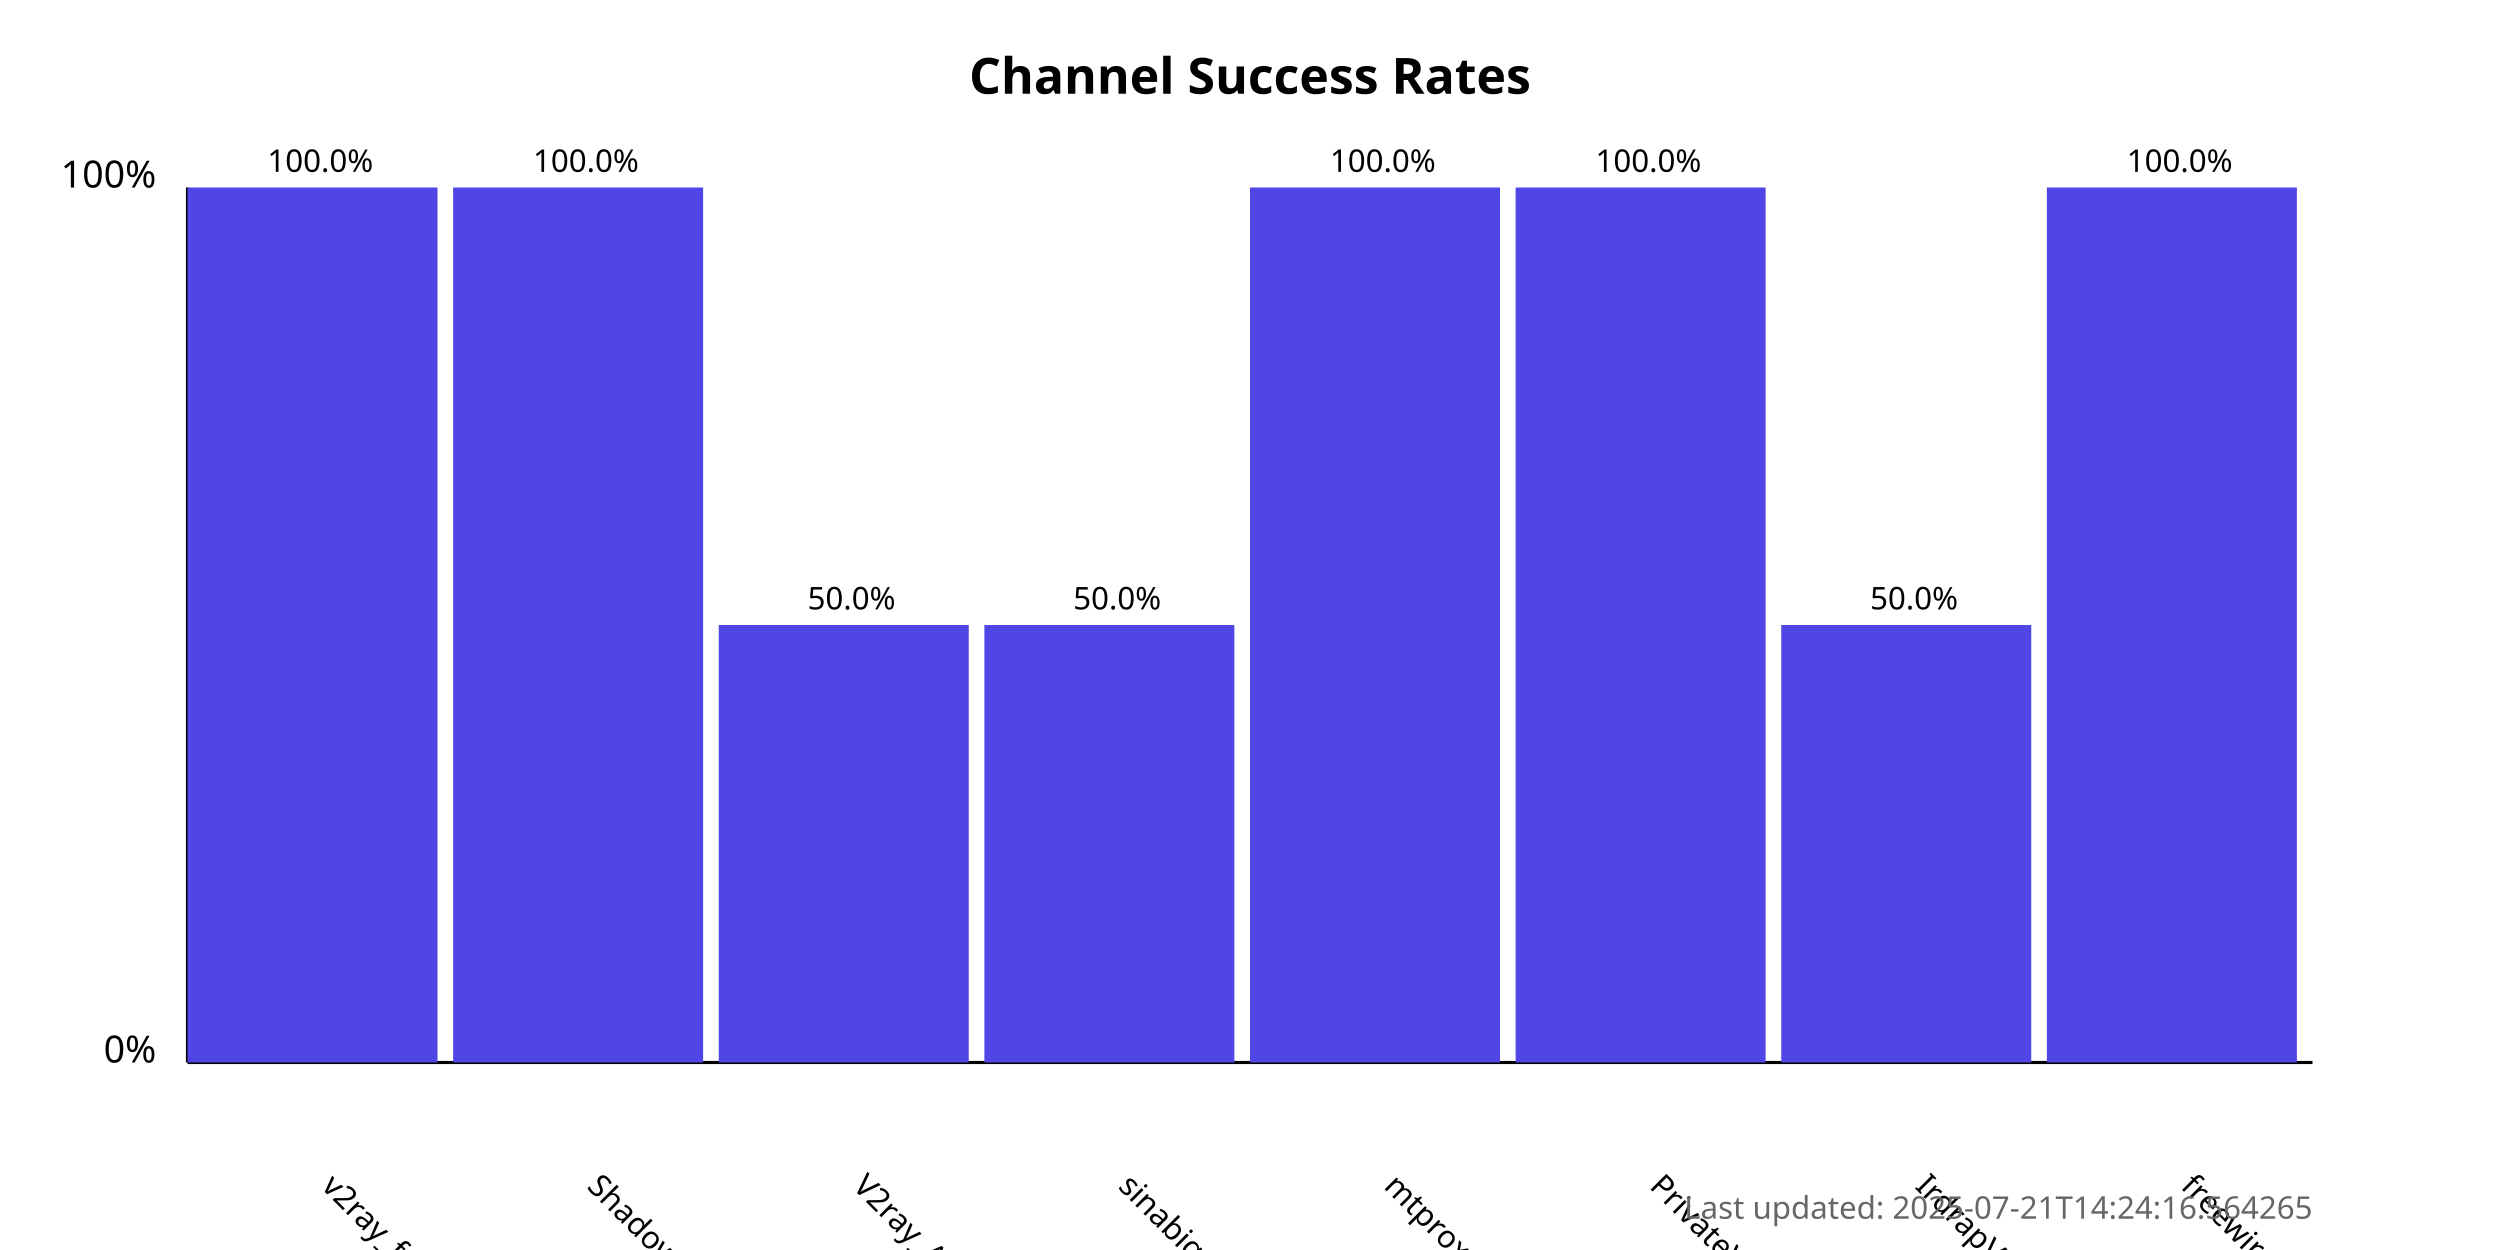
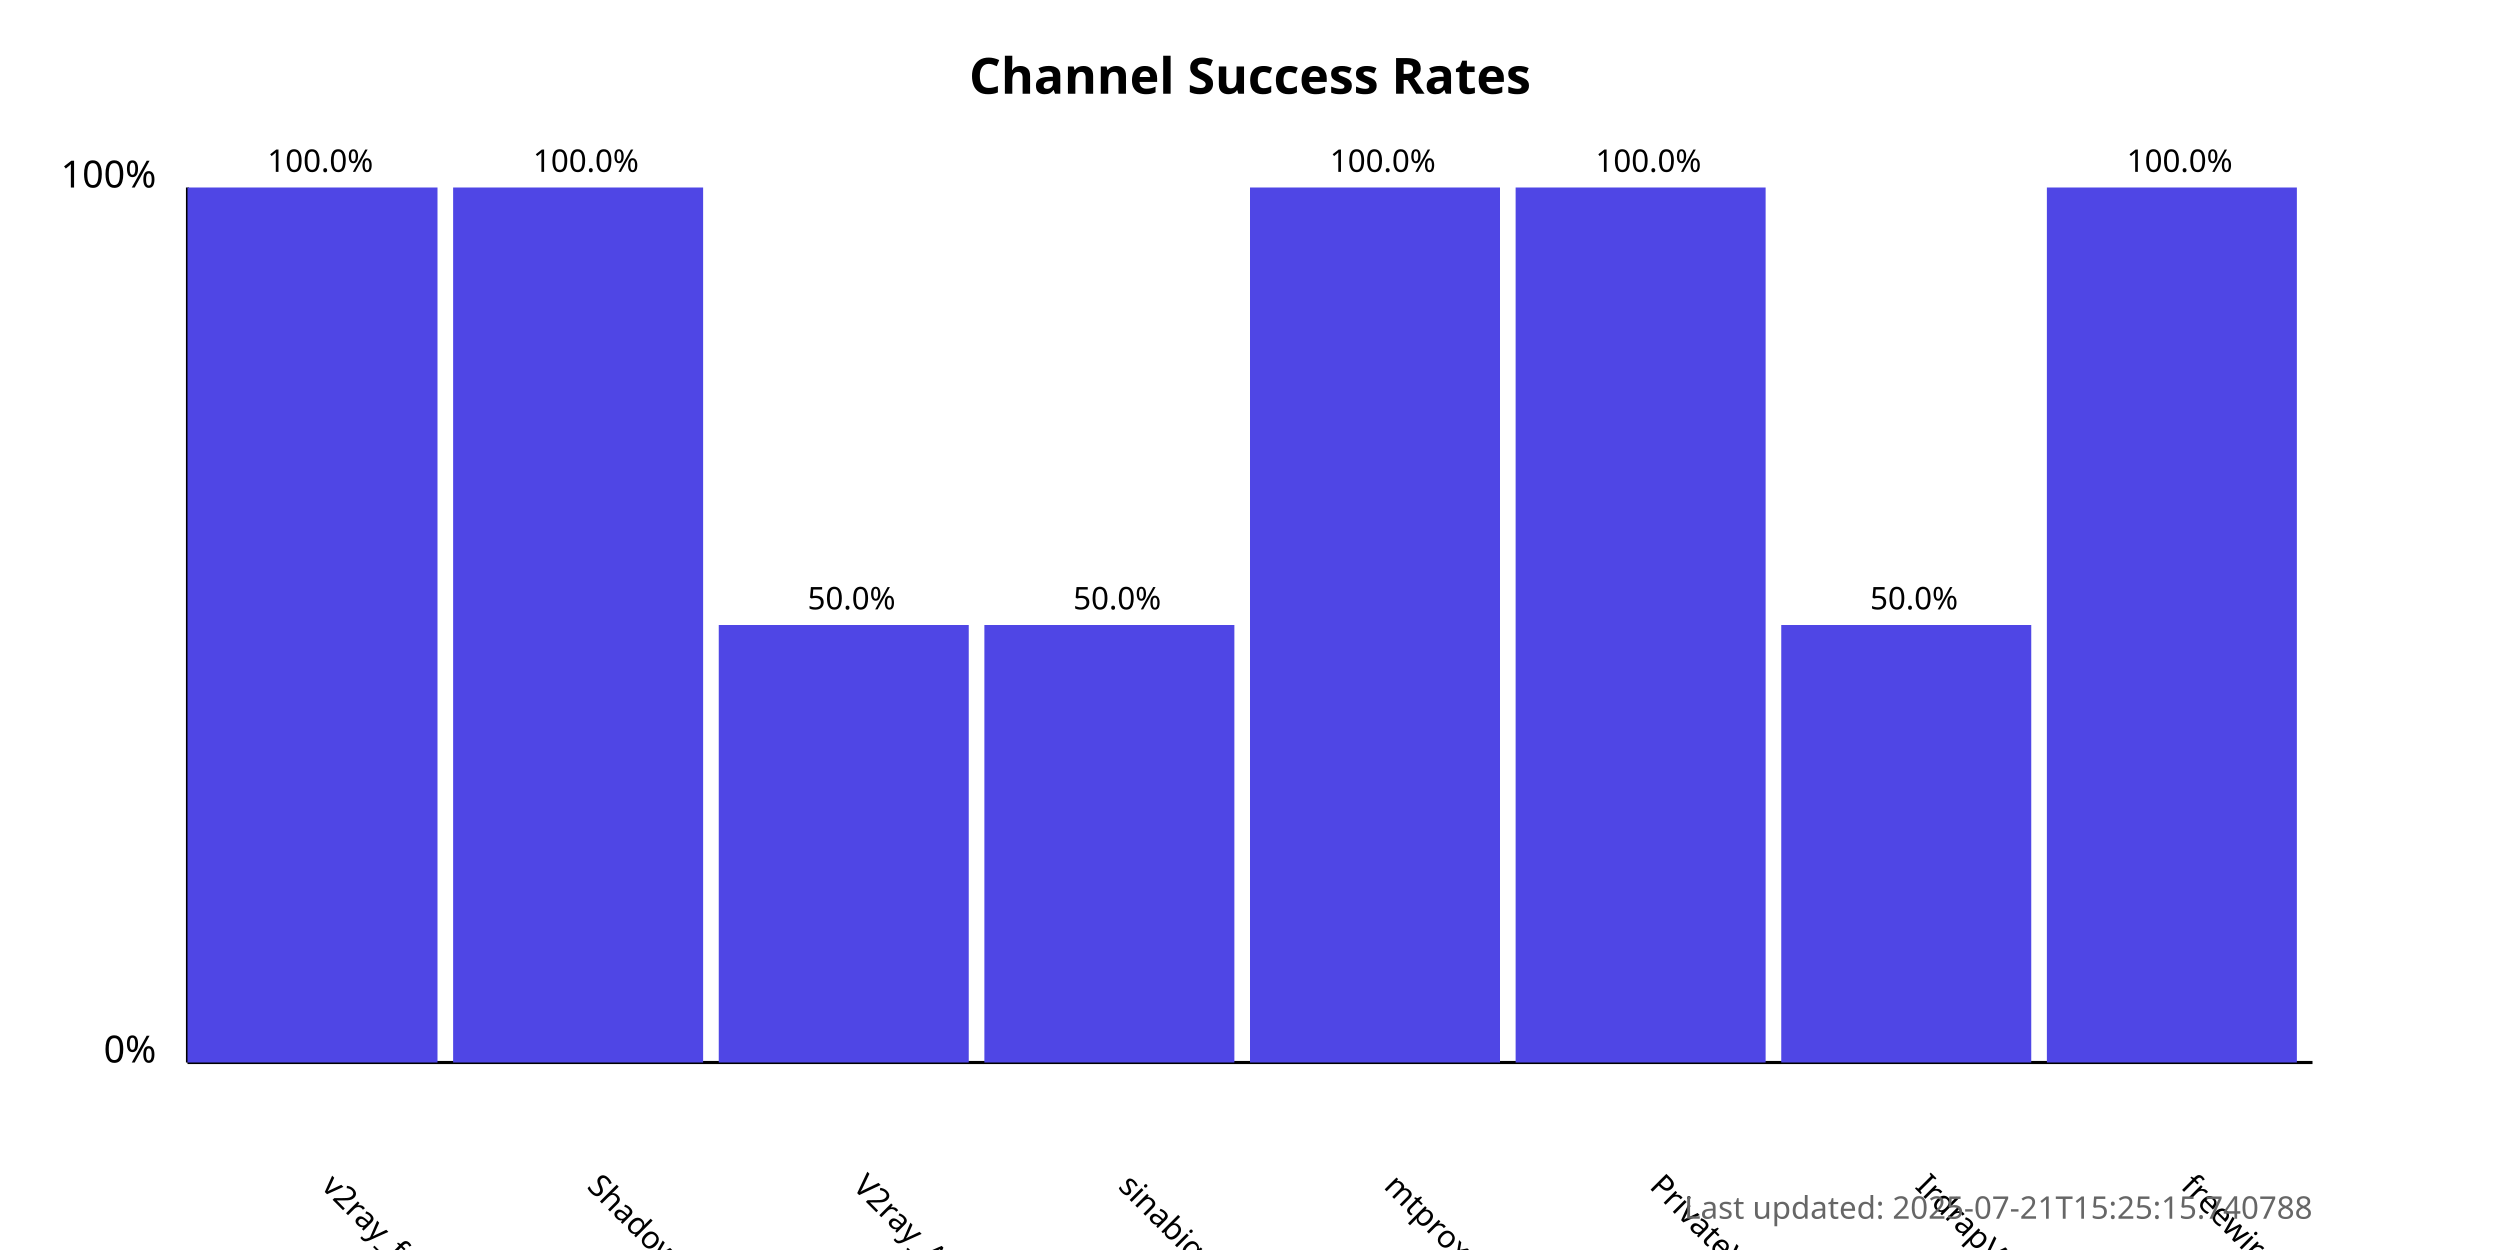
<svg xmlns="http://www.w3.org/2000/svg" width="800" height="400">
  <style>
            .chart-title { font: bold 16px sans-serif; }
            .axis-label { font: 12px sans-serif; }
            .tick-label { font: 10px sans-serif; }
            .bar { fill: #4f46e5; }
            .bar:hover { fill: #6366f1; }
            .timestamp { font: 10px sans-serif; fill: #666; }
        </style>
  <text x="400.0" y="30" text-anchor="middle" class="chart-title">
            Channel Success Rates
        </text>
  <line x1="60" y1="340" x2="60" y2="60" stroke="black" stroke-width="1" />
  <line x1="60" y1="340" x2="740" y2="340" stroke="black" stroke-width="1" />
  <text x="50" y="340" text-anchor="end" class="axis-label">0%</text>
  <text x="50" y="60" text-anchor="end" class="axis-label">100%</text>
  <g>
    <rect x="60" y="60.0" width="80.0" height="280.0" class="bar" />
    <text x="102.5" y="380" transform="rotate(45, 102.5, 380)" text-anchor="start" class="tick-label">
                v2ray_free_conf
            </text>
    <text x="102.5" y="55.0" text-anchor="middle" class="tick-label">
                100.0%
            </text>
  </g>
  <g>
    <rect x="145.0" y="60.0" width="80.0" height="280.0" class="bar" />
    <text x="187.5" y="380" transform="rotate(45, 187.5, 380)" text-anchor="start" class="tick-label">
                ShadowProxy66
            </text>
    <text x="187.5" y="55.0" text-anchor="middle" class="tick-label">
                100.0%
            </text>
  </g>
  <g>
    <rect x="230.0" y="200.0" width="80.0" height="140.0" class="bar" />
    <text x="272.5" y="380" transform="rotate(45, 272.5, 380)" text-anchor="start" class="tick-label">
                V2ray_Alpha
            </text>
    <text x="272.5" y="195.0" text-anchor="middle" class="tick-label">
                50.0%
            </text>
  </g>
  <g>
    <rect x="315.0" y="200.0" width="80.0" height="140.0" class="bar" />
    <text x="357.5" y="380" transform="rotate(45, 357.5, 380)" text-anchor="start" class="tick-label">
                sinabigo
            </text>
    <text x="357.5" y="195.0" text-anchor="middle" class="tick-label">
                50.0%
            </text>
  </g>
  <g>
    <rect x="400.0" y="60.0" width="80.0" height="280.0" class="bar" />
    <text x="442.5" y="380" transform="rotate(45, 442.5, 380)" text-anchor="start" class="tick-label">
                mtproxy_lists
            </text>
    <text x="442.5" y="55.0" text-anchor="middle" class="tick-label">
                100.0%
            </text>
  </g>
  <g>
    <rect x="485.0" y="60.0" width="80.0" height="280.0" class="bar" />
    <text x="527.5" y="380" transform="rotate(45, 527.5, 380)" text-anchor="start" class="tick-label">
                PrivateVPNs
            </text>
    <text x="527.5" y="55.0" text-anchor="middle" class="tick-label">
                100.0%
            </text>
  </g>
  <g>
    <rect x="570.0" y="200.0" width="80.0" height="140.0" class="bar" />
    <text x="612.5" y="380" transform="rotate(45, 612.5, 380)" text-anchor="start" class="tick-label">
                IrdrapVPNnews
            </text>
    <text x="612.5" y="195.0" text-anchor="middle" class="tick-label">
                50.0%
            </text>
  </g>
  <g>
    <rect x="655.0" y="60.0" width="80.0" height="280.0" class="bar" />
    <text x="697.5" y="380" transform="rotate(45, 697.5, 380)" text-anchor="start" class="tick-label">
                freewireguard
            </text>
    <text x="697.5" y="55.0" text-anchor="middle" class="tick-label">
                100.0%
            </text>
  </g>
  <text x="740" y="390" text-anchor="end" class="timestamp">
-             Last updated: 2025-07-21T14:24:16.564265
+             Last updated: 2025-07-21T15:25:15.740788
        </text>
</svg>
